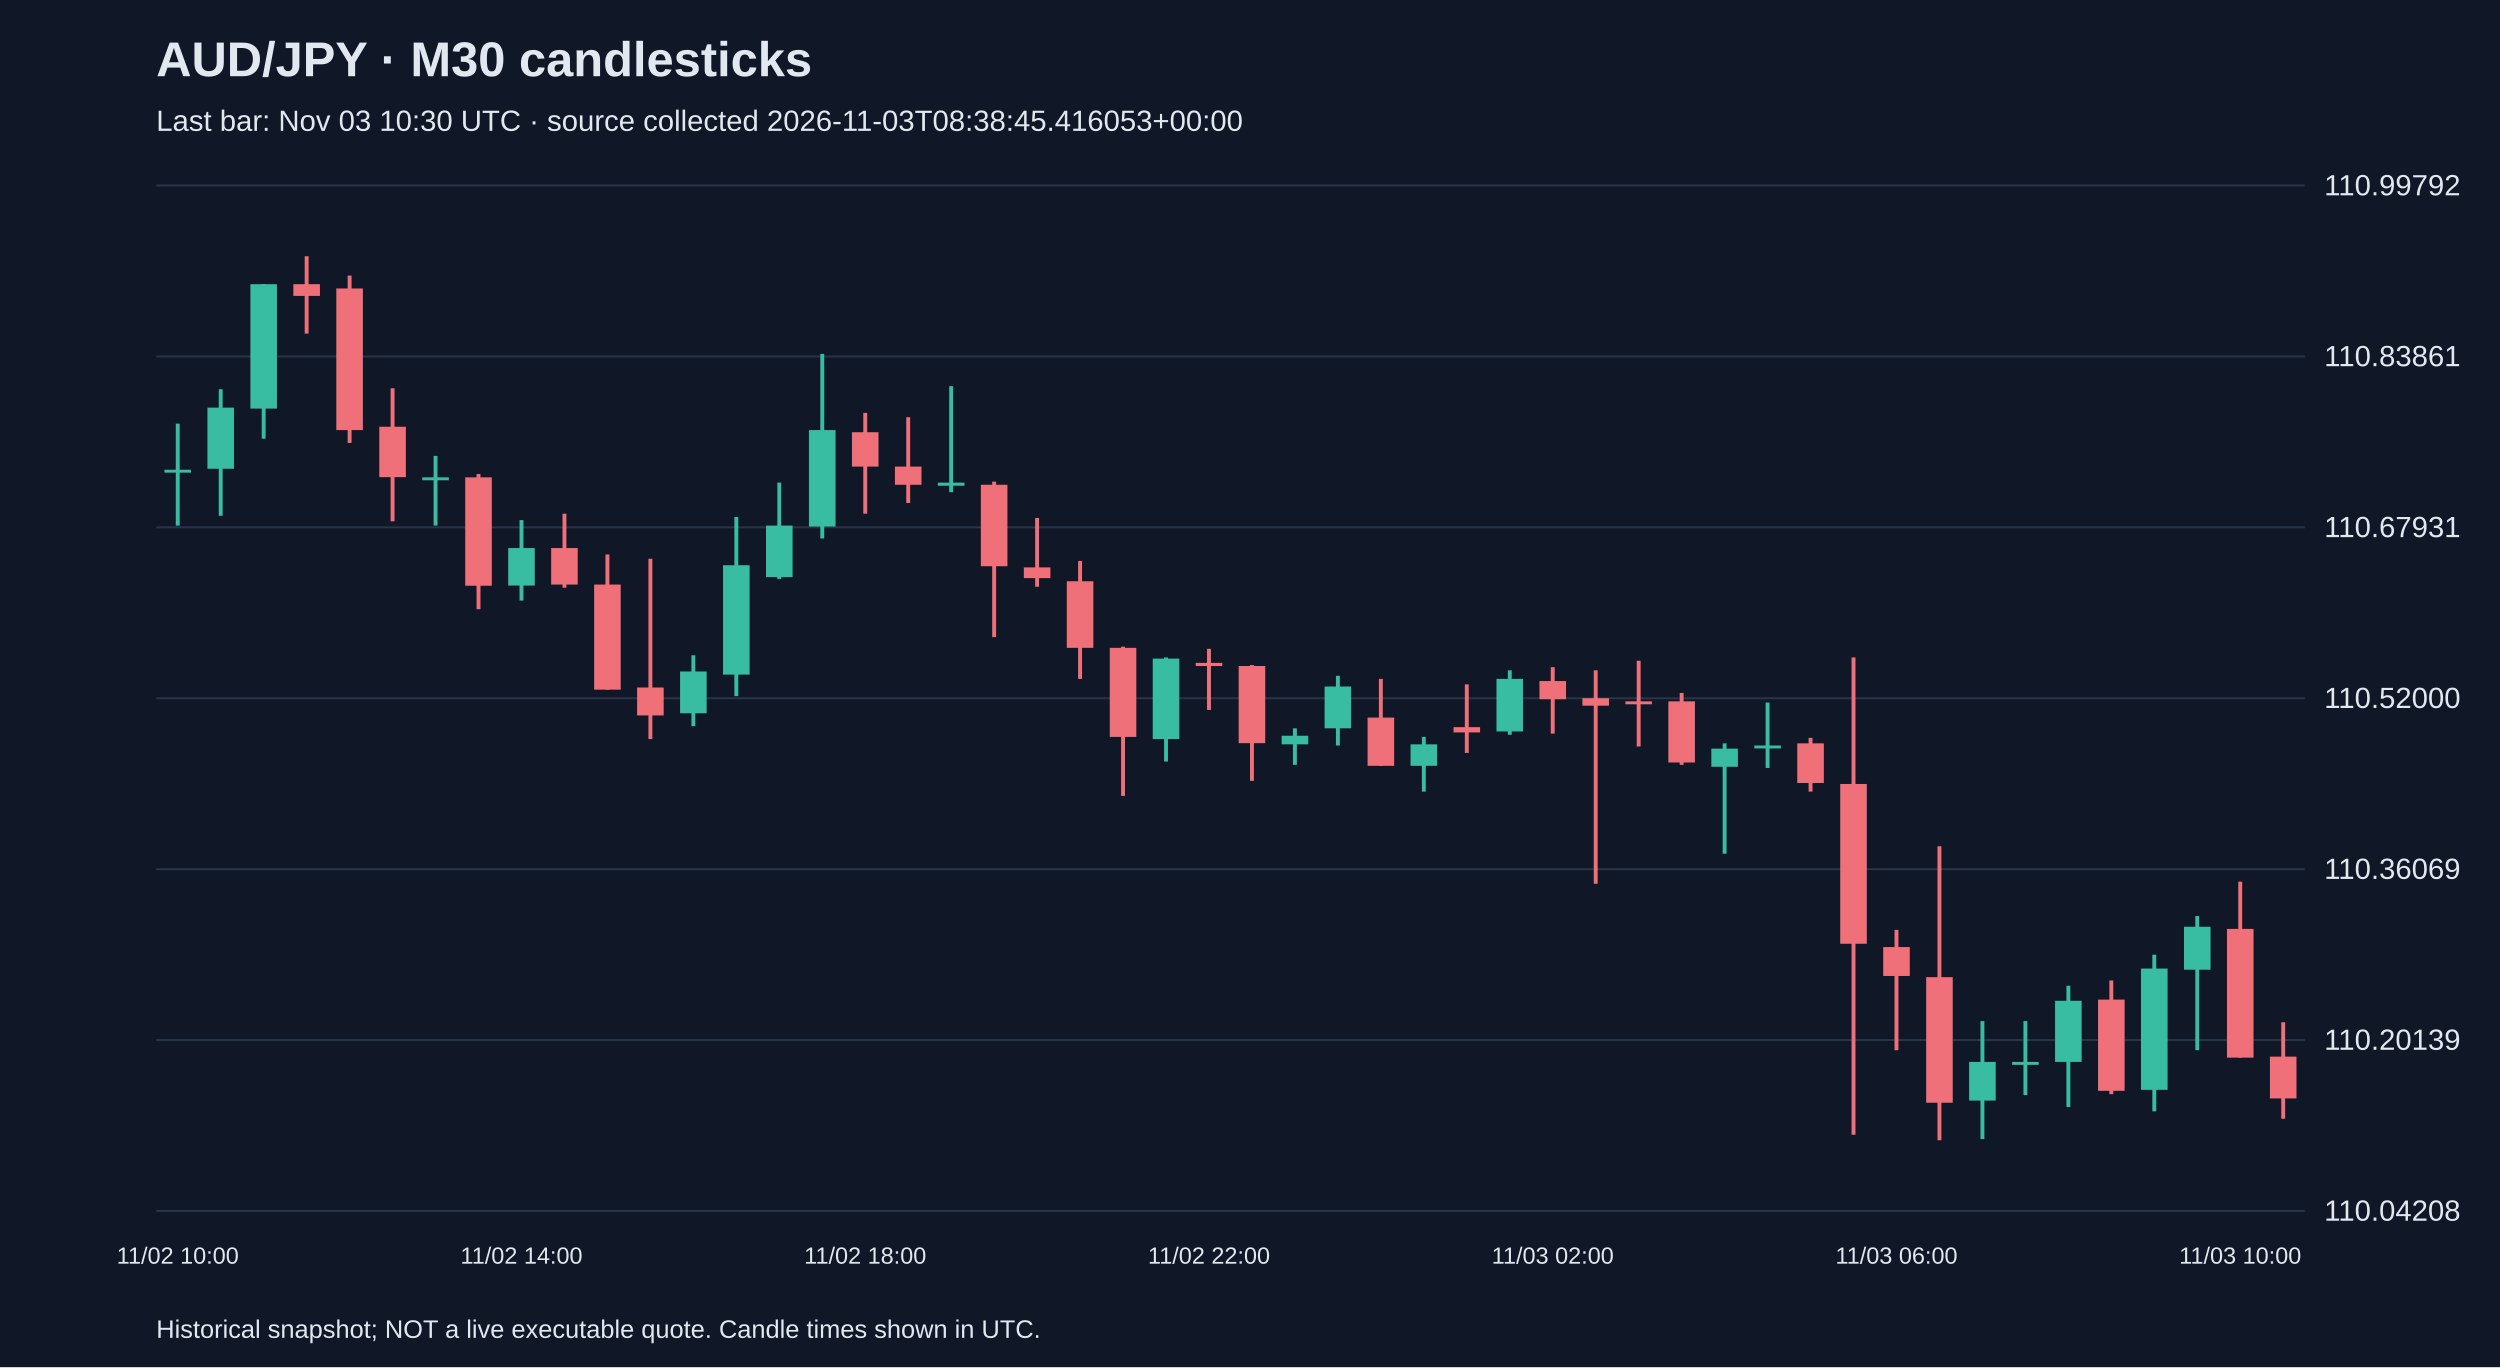
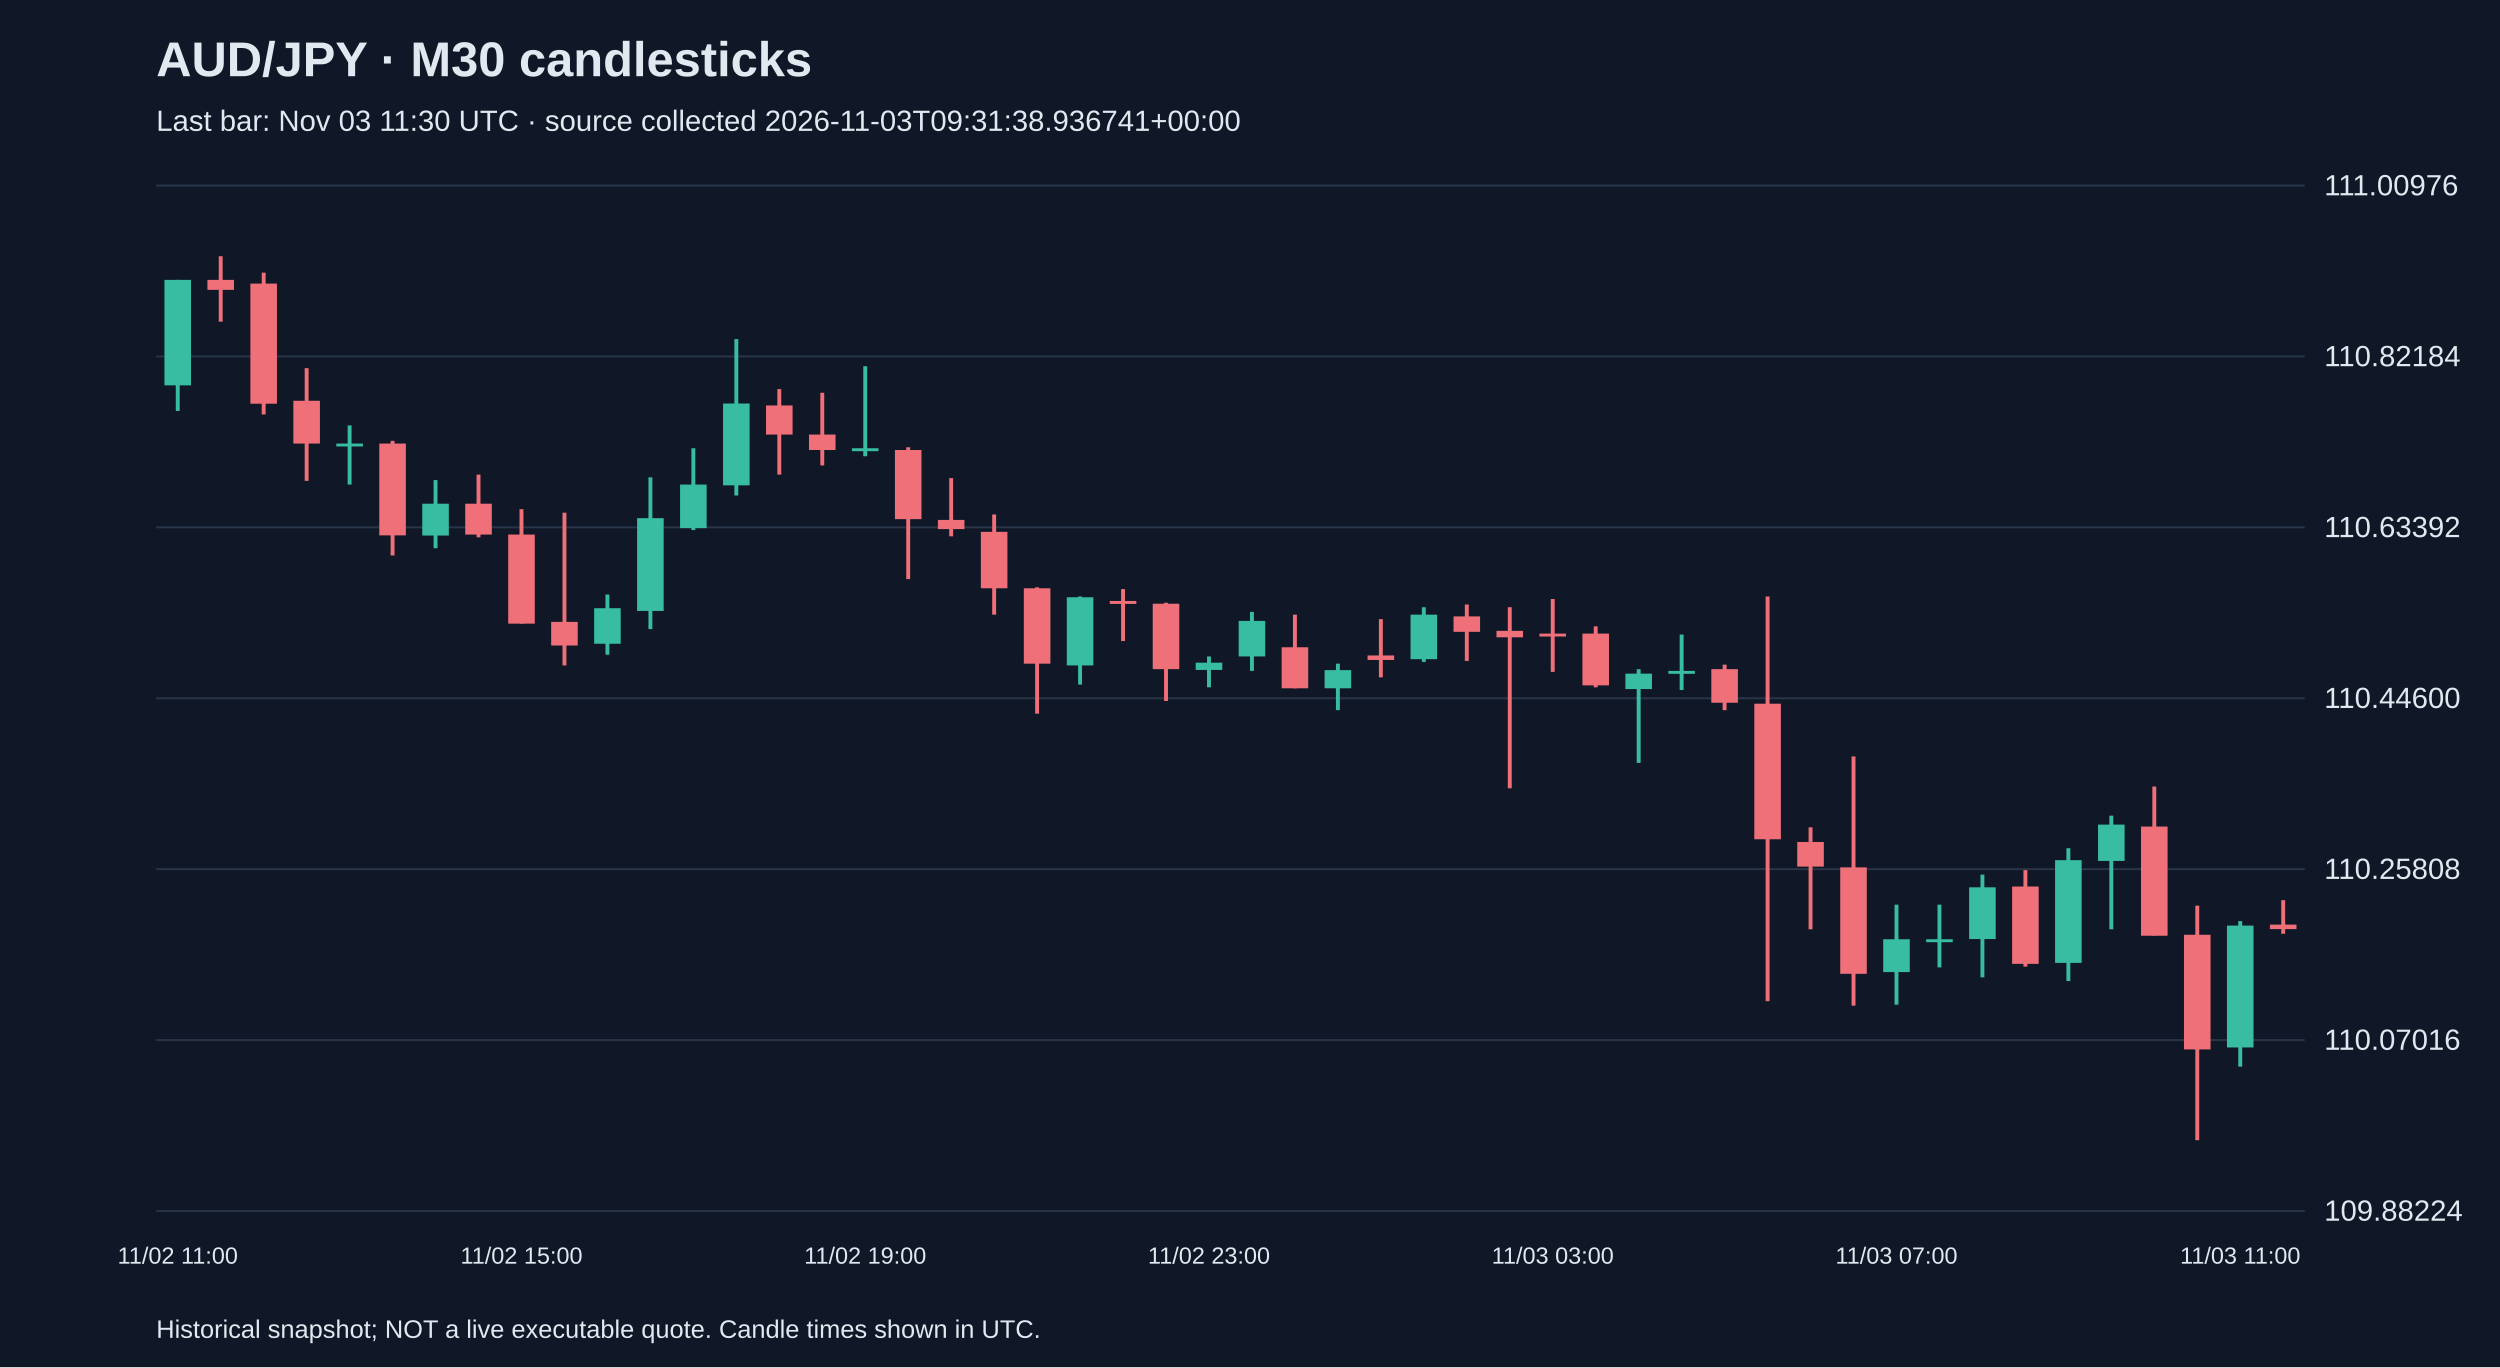
<svg xmlns="http://www.w3.org/2000/svg" viewBox="0 0 1280 700">
  <rect width="100%" height="100%" fill="#101827" />
  <style>text{font-family:Arial,sans-serif;fill:#e2e8f0}</style>
  <text x="80" y="39" font-size="25" font-weight="bold">AUD/JPY · M30 candlesticks</text>
-   <text x="80" y="67" font-size="15" fill="#a6b1c5">Last bar: Nov 03 10:30 UTC · source collected 2026-11-03T08:38:45.416053+00:00</text>
+   <text x="80" y="67" font-size="15" fill="#a6b1c5">Last bar: Nov 03 11:30 UTC · source collected 2026-11-03T09:31:38.936741+00:00</text>
  <line x1="80" y1="620.0" x2="1180" y2="620.0" stroke="#283548" />
-   <text x="1190" y="625.0" font-size="15">110.04208</text>
+   <text x="1190" y="625.0" font-size="15">109.88224</text>
  <line x1="80" y1="532.5" x2="1180" y2="532.5" stroke="#283548" />
-   <text x="1190" y="537.5" font-size="15">110.20139</text>
+   <text x="1190" y="537.5" font-size="15">110.07016</text>
  <line x1="80" y1="445.0" x2="1180" y2="445.0" stroke="#283548" />
-   <text x="1190" y="450.0" font-size="15">110.36069</text>
+   <text x="1190" y="450.0" font-size="15">110.25808</text>
  <line x1="80" y1="357.5" x2="1180" y2="357.5" stroke="#283548" />
-   <text x="1190" y="362.5" font-size="15">110.52000</text>
+   <text x="1190" y="362.5" font-size="15">110.44600</text>
  <line x1="80" y1="270.0" x2="1180" y2="270.0" stroke="#283548" />
-   <text x="1190" y="275.0" font-size="15">110.67931</text>
+   <text x="1190" y="275.0" font-size="15">110.63392</text>
  <line x1="80" y1="182.5" x2="1180" y2="182.5" stroke="#283548" />
-   <text x="1190" y="187.5" font-size="15">110.83861</text>
+   <text x="1190" y="187.5" font-size="15">110.82184</text>
  <line x1="80" y1="95.0" x2="1180" y2="95.0" stroke="#283548" />
-   <text x="1190" y="100.0" font-size="15">110.99792</text>
-   <line x1="91.0" y1="216.9" x2="91.0" y2="269.1" stroke="#38bca2" stroke-width="2" />
-   <rect x="84.2" y="240.5" width="13.6" height="1.5" fill="#38bca2" />
-   <text x="91.0" y="647" text-anchor="middle" font-size="12">11/02 10:00</text>
-   <line x1="113.0" y1="199.3" x2="113.0" y2="264.1" stroke="#38bca2" stroke-width="2" />
-   <rect x="106.2" y="208.7" width="13.6" height="31.3" fill="#38bca2" />
-   <line x1="135.0" y1="145.5" x2="135.0" y2="224.6" stroke="#38bca2" stroke-width="2" />
-   <rect x="128.2" y="145.5" width="13.6" height="63.7" fill="#38bca2" />
-   <line x1="157.0" y1="131.2" x2="157.0" y2="170.8" stroke="#f07079" stroke-width="2" />
-   <rect x="150.2" y="145.5" width="13.6" height="6.0" fill="#f07079" />
-   <line x1="179.0" y1="141.1" x2="179.0" y2="226.8" stroke="#f07079" stroke-width="2" />
-   <rect x="172.2" y="147.7" width="13.6" height="72.5" fill="#f07079" />
-   <line x1="201.0" y1="198.8" x2="201.0" y2="266.9" stroke="#f07079" stroke-width="2" />
-   <rect x="194.2" y="218.5" width="13.6" height="25.8" fill="#f07079" />
-   <line x1="223.0" y1="233.4" x2="223.0" y2="269.1" stroke="#38bca2" stroke-width="2" />
-   <rect x="216.2" y="244.4" width="13.6" height="1.5" fill="#38bca2" />
-   <line x1="245.0" y1="242.7" x2="245.0" y2="311.9" stroke="#f07079" stroke-width="2" />
-   <rect x="238.2" y="244.4" width="13.6" height="55.5" fill="#f07079" />
-   <line x1="267.0" y1="266.3" x2="267.0" y2="307.5" stroke="#38bca2" stroke-width="2" />
-   <rect x="260.2" y="280.6" width="13.6" height="19.2" fill="#38bca2" />
-   <text x="267.0" y="647" text-anchor="middle" font-size="12">11/02 14:00</text>
-   <line x1="289.0" y1="263.0" x2="289.0" y2="300.9" stroke="#f07079" stroke-width="2" />
-   <rect x="282.2" y="280.6" width="13.6" height="18.7" fill="#f07079" />
-   <line x1="311.0" y1="283.9" x2="311.0" y2="353.1" stroke="#f07079" stroke-width="2" />
-   <rect x="304.2" y="299.3" width="13.6" height="53.8" fill="#f07079" />
-   <line x1="333.0" y1="286.1" x2="333.0" y2="378.4" stroke="#f07079" stroke-width="2" />
-   <rect x="326.2" y="352.0" width="13.6" height="14.3" fill="#f07079" />
-   <line x1="355.0" y1="335.5" x2="355.0" y2="371.8" stroke="#38bca2" stroke-width="2" />
-   <rect x="348.2" y="343.8" width="13.6" height="21.4" fill="#38bca2" />
-   <line x1="377.0" y1="264.7" x2="377.0" y2="356.4" stroke="#38bca2" stroke-width="2" />
-   <rect x="370.2" y="289.4" width="13.6" height="56.0" fill="#38bca2" />
-   <line x1="399.0" y1="247.1" x2="399.0" y2="296.5" stroke="#38bca2" stroke-width="2" />
-   <rect x="392.2" y="269.1" width="13.6" height="26.4" fill="#38bca2" />
-   <line x1="421.0" y1="181.2" x2="421.0" y2="275.7" stroke="#38bca2" stroke-width="2" />
-   <rect x="414.2" y="220.2" width="13.6" height="49.4" fill="#38bca2" />
-   <line x1="443.0" y1="211.4" x2="443.0" y2="263.0" stroke="#f07079" stroke-width="2" />
-   <rect x="436.2" y="221.3" width="13.6" height="17.6" fill="#f07079" />
-   <text x="443.0" y="647" text-anchor="middle" font-size="12">11/02 18:00</text>
-   <line x1="465.0" y1="213.6" x2="465.0" y2="257.5" stroke="#f07079" stroke-width="2" />
-   <rect x="458.2" y="238.9" width="13.6" height="9.3" fill="#f07079" />
-   <line x1="487.0" y1="197.7" x2="487.0" y2="252.0" stroke="#38bca2" stroke-width="2" />
-   <rect x="480.2" y="247.1" width="13.6" height="1.6" fill="#38bca2" />
-   <line x1="509.0" y1="246.6" x2="509.0" y2="326.2" stroke="#f07079" stroke-width="2" />
-   <rect x="502.2" y="248.2" width="13.6" height="41.7" fill="#f07079" />
-   <line x1="531.0" y1="265.2" x2="531.0" y2="300.4" stroke="#f07079" stroke-width="2" />
-   <rect x="524.2" y="290.5" width="13.6" height="5.5" fill="#f07079" />
-   <line x1="553.0" y1="287.2" x2="553.0" y2="347.6" stroke="#f07079" stroke-width="2" />
-   <rect x="546.2" y="297.6" width="13.6" height="34.1" fill="#f07079" />
-   <line x1="575.0" y1="331.1" x2="575.0" y2="407.5" stroke="#f07079" stroke-width="2" />
-   <rect x="568.2" y="331.7" width="13.6" height="45.6" fill="#f07079" />
-   <line x1="597.0" y1="336.6" x2="597.0" y2="389.9" stroke="#38bca2" stroke-width="2" />
-   <rect x="590.2" y="337.2" width="13.6" height="41.2" fill="#38bca2" />
-   <line x1="619.0" y1="332.2" x2="619.0" y2="363.5" stroke="#f07079" stroke-width="2" />
-   <rect x="612.2" y="339.4" width="13.6" height="1.6" fill="#f07079" />
-   <text x="619.0" y="647" text-anchor="middle" font-size="12">11/02 22:00</text>
-   <line x1="641.0" y1="340.5" x2="641.0" y2="399.8" stroke="#f07079" stroke-width="2" />
-   <rect x="634.2" y="341.0" width="13.6" height="39.5" fill="#f07079" />
-   <line x1="663.0" y1="372.9" x2="663.0" y2="391.6" stroke="#38bca2" stroke-width="2" />
-   <rect x="656.2" y="376.7" width="13.6" height="4.4" fill="#38bca2" />
-   <line x1="685.0" y1="346.0" x2="685.0" y2="381.7" stroke="#38bca2" stroke-width="2" />
-   <rect x="678.2" y="351.5" width="13.6" height="21.4" fill="#38bca2" />
-   <line x1="707.0" y1="347.6" x2="707.0" y2="392.1" stroke="#f07079" stroke-width="2" />
-   <rect x="700.2" y="367.4" width="13.6" height="24.7" fill="#f07079" />
-   <line x1="729.0" y1="377.3" x2="729.0" y2="405.3" stroke="#38bca2" stroke-width="2" />
-   <rect x="722.2" y="381.1" width="13.6" height="11.0" fill="#38bca2" />
-   <line x1="751.0" y1="350.4" x2="751.0" y2="385.5" stroke="#f07079" stroke-width="2" />
-   <rect x="744.2" y="372.3" width="13.6" height="2.7" fill="#f07079" />
-   <line x1="773.0" y1="343.2" x2="773.0" y2="376.2" stroke="#38bca2" stroke-width="2" />
-   <rect x="766.2" y="347.6" width="13.6" height="26.9" fill="#38bca2" />
-   <line x1="795.0" y1="341.6" x2="795.0" y2="375.6" stroke="#f07079" stroke-width="2" />
-   <rect x="788.2" y="348.7" width="13.6" height="9.3" fill="#f07079" />
-   <text x="795.0" y="647" text-anchor="middle" font-size="12">11/03 02:00</text>
-   <line x1="817.0" y1="343.2" x2="817.0" y2="452.5" stroke="#f07079" stroke-width="2" />
-   <rect x="810.2" y="357.5" width="13.6" height="3.8" fill="#f07079" />
-   <line x1="839.0" y1="338.3" x2="839.0" y2="382.2" stroke="#f07079" stroke-width="2" />
-   <rect x="832.2" y="359.1" width="13.6" height="1.5" fill="#f07079" />
-   <line x1="861.0" y1="354.8" x2="861.0" y2="391.6" stroke="#f07079" stroke-width="2" />
-   <rect x="854.2" y="359.1" width="13.6" height="31.3" fill="#f07079" />
-   <line x1="883.0" y1="380.6" x2="883.0" y2="437.1" stroke="#38bca2" stroke-width="2" />
-   <rect x="876.2" y="383.3" width="13.6" height="9.3" fill="#38bca2" />
-   <line x1="905.0" y1="359.7" x2="905.0" y2="393.2" stroke="#38bca2" stroke-width="2" />
-   <rect x="898.2" y="381.7" width="13.6" height="1.5" fill="#38bca2" />
-   <line x1="927.0" y1="377.8" x2="927.0" y2="405.3" stroke="#f07079" stroke-width="2" />
-   <rect x="920.2" y="380.6" width="13.6" height="20.3" fill="#f07079" />
-   <line x1="949.0" y1="336.6" x2="949.0" y2="581.0" stroke="#f07079" stroke-width="2" />
-   <rect x="942.2" y="401.4" width="13.6" height="81.8" fill="#f07079" />
-   <line x1="971.0" y1="476.1" x2="971.0" y2="537.7" stroke="#f07079" stroke-width="2" />
-   <rect x="964.2" y="484.9" width="13.6" height="14.8" fill="#f07079" />
-   <text x="971.0" y="647" text-anchor="middle" font-size="12">11/03 06:00</text>
-   <line x1="993.0" y1="433.3" x2="993.0" y2="583.8" stroke="#f07079" stroke-width="2" />
-   <rect x="986.2" y="500.3" width="13.6" height="64.3" fill="#f07079" />
-   <line x1="1015.0" y1="522.8" x2="1015.0" y2="583.2" stroke="#38bca2" stroke-width="2" />
-   <rect x="1008.2" y="543.7" width="13.6" height="19.8" fill="#38bca2" />
-   <line x1="1037.0" y1="522.8" x2="1037.0" y2="560.7" stroke="#38bca2" stroke-width="2" />
-   <rect x="1030.2" y="543.7" width="13.6" height="1.5" fill="#38bca2" />
-   <line x1="1059.0" y1="504.7" x2="1059.0" y2="566.8" stroke="#38bca2" stroke-width="2" />
-   <rect x="1052.2" y="512.4" width="13.6" height="31.3" fill="#38bca2" />
-   <line x1="1081.0" y1="502.0" x2="1081.0" y2="560.2" stroke="#f07079" stroke-width="2" />
-   <rect x="1074.2" y="511.8" width="13.6" height="46.7" fill="#f07079" />
-   <line x1="1103.0" y1="488.8" x2="1103.0" y2="569.0" stroke="#38bca2" stroke-width="2" />
-   <rect x="1096.2" y="495.9" width="13.6" height="62.1" fill="#38bca2" />
-   <line x1="1125.0" y1="469.0" x2="1125.0" y2="537.7" stroke="#38bca2" stroke-width="2" />
-   <rect x="1118.2" y="474.5" width="13.6" height="22.0" fill="#38bca2" />
-   <line x1="1147.0" y1="451.4" x2="1147.0" y2="541.5" stroke="#f07079" stroke-width="2" />
-   <rect x="1140.2" y="475.6" width="13.6" height="65.9" fill="#f07079" />
-   <text x="1147.0" y="647" text-anchor="middle" font-size="12">11/03 10:00</text>
-   <line x1="1169.0" y1="523.4" x2="1169.0" y2="572.8" stroke="#f07079" stroke-width="2" />
-   <rect x="1162.2" y="541.0" width="13.6" height="21.4" fill="#f07079" />
+   <text x="1190" y="100.0" font-size="15">111.00976</text>
+   <line x1="91.0" y1="143.3" x2="91.0" y2="210.4" stroke="#38bca2" stroke-width="2" />
+   <rect x="84.2" y="143.3" width="13.6" height="54.0" fill="#38bca2" />
+   <text x="91.0" y="647" text-anchor="middle" font-size="12">11/02 11:00</text>
+   <line x1="113.0" y1="131.2" x2="113.0" y2="164.7" stroke="#f07079" stroke-width="2" />
+   <rect x="106.2" y="143.3" width="13.6" height="5.1" fill="#f07079" />
+   <line x1="135.0" y1="139.6" x2="135.0" y2="212.2" stroke="#f07079" stroke-width="2" />
+   <rect x="128.2" y="145.2" width="13.6" height="61.5" fill="#f07079" />
+   <line x1="157.0" y1="188.5" x2="157.0" y2="246.2" stroke="#f07079" stroke-width="2" />
+   <rect x="150.2" y="205.2" width="13.6" height="21.9" fill="#f07079" />
+   <line x1="179.0" y1="217.8" x2="179.0" y2="248.1" stroke="#38bca2" stroke-width="2" />
+   <rect x="172.2" y="227.1" width="13.6" height="1.5" fill="#38bca2" />
+   <line x1="201.0" y1="225.7" x2="201.0" y2="284.4" stroke="#f07079" stroke-width="2" />
+   <rect x="194.2" y="227.1" width="13.6" height="47.0" fill="#f07079" />
+   <line x1="223.0" y1="245.8" x2="223.0" y2="280.7" stroke="#38bca2" stroke-width="2" />
+   <rect x="216.2" y="257.9" width="13.6" height="16.3" fill="#38bca2" />
+   <line x1="245.0" y1="243.0" x2="245.0" y2="275.1" stroke="#f07079" stroke-width="2" />
+   <rect x="238.2" y="257.9" width="13.6" height="15.8" fill="#f07079" />
+   <line x1="267.0" y1="260.7" x2="267.0" y2="319.3" stroke="#f07079" stroke-width="2" />
+   <rect x="260.2" y="273.7" width="13.6" height="45.6" fill="#f07079" />
+   <text x="267.0" y="647" text-anchor="middle" font-size="12">11/02 15:00</text>
+   <line x1="289.0" y1="262.5" x2="289.0" y2="340.7" stroke="#f07079" stroke-width="2" />
+   <rect x="282.2" y="318.4" width="13.6" height="12.1" fill="#f07079" />
+   <line x1="311.0" y1="304.4" x2="311.0" y2="335.2" stroke="#38bca2" stroke-width="2" />
+   <rect x="304.2" y="311.4" width="13.6" height="18.2" fill="#38bca2" />
+   <line x1="333.0" y1="244.4" x2="333.0" y2="322.1" stroke="#38bca2" stroke-width="2" />
+   <rect x="326.2" y="265.3" width="13.6" height="47.5" fill="#38bca2" />
+   <line x1="355.0" y1="229.5" x2="355.0" y2="271.4" stroke="#38bca2" stroke-width="2" />
+   <rect x="348.2" y="248.1" width="13.6" height="22.3" fill="#38bca2" />
+   <line x1="377.0" y1="173.6" x2="377.0" y2="253.7" stroke="#38bca2" stroke-width="2" />
+   <rect x="370.2" y="206.6" width="13.6" height="41.9" fill="#38bca2" />
+   <line x1="399.0" y1="199.2" x2="399.0" y2="243.0" stroke="#f07079" stroke-width="2" />
+   <rect x="392.2" y="207.6" width="13.6" height="14.9" fill="#f07079" />
+   <line x1="421.0" y1="201.1" x2="421.0" y2="238.3" stroke="#f07079" stroke-width="2" />
+   <rect x="414.2" y="222.5" width="13.6" height="7.9" fill="#f07079" />
+   <line x1="443.0" y1="187.5" x2="443.0" y2="233.6" stroke="#38bca2" stroke-width="2" />
+   <rect x="436.2" y="229.5" width="13.6" height="1.5" fill="#38bca2" />
+   <text x="443.0" y="647" text-anchor="middle" font-size="12">11/02 19:00</text>
+   <line x1="465.0" y1="229.0" x2="465.0" y2="296.5" stroke="#f07079" stroke-width="2" />
+   <rect x="458.2" y="230.4" width="13.6" height="35.4" fill="#f07079" />
+   <line x1="487.0" y1="244.8" x2="487.0" y2="274.6" stroke="#f07079" stroke-width="2" />
+   <rect x="480.2" y="266.2" width="13.6" height="4.7" fill="#f07079" />
+   <line x1="509.0" y1="263.4" x2="509.0" y2="314.7" stroke="#f07079" stroke-width="2" />
+   <rect x="502.2" y="272.3" width="13.6" height="28.9" fill="#f07079" />
+   <line x1="531.0" y1="300.7" x2="531.0" y2="365.4" stroke="#f07079" stroke-width="2" />
+   <rect x="524.2" y="301.2" width="13.6" height="38.6" fill="#f07079" />
+   <line x1="553.0" y1="305.4" x2="553.0" y2="350.5" stroke="#38bca2" stroke-width="2" />
+   <rect x="546.2" y="305.8" width="13.6" height="34.9" fill="#38bca2" />
+   <line x1="575.0" y1="301.6" x2="575.0" y2="328.2" stroke="#f07079" stroke-width="2" />
+   <rect x="568.2" y="307.7" width="13.6" height="1.5" fill="#f07079" />
+   <line x1="597.0" y1="308.6" x2="597.0" y2="358.9" stroke="#f07079" stroke-width="2" />
+   <rect x="590.2" y="309.1" width="13.6" height="33.5" fill="#f07079" />
+   <line x1="619.0" y1="336.1" x2="619.0" y2="351.9" stroke="#38bca2" stroke-width="2" />
+   <rect x="612.2" y="339.3" width="13.6" height="3.7" fill="#38bca2" />
+   <text x="619.0" y="647" text-anchor="middle" font-size="12">11/02 23:00</text>
+   <line x1="641.0" y1="313.3" x2="641.0" y2="343.5" stroke="#38bca2" stroke-width="2" />
+   <rect x="634.2" y="317.9" width="13.6" height="18.2" fill="#38bca2" />
+   <line x1="663.0" y1="314.7" x2="663.0" y2="352.4" stroke="#f07079" stroke-width="2" />
+   <rect x="656.2" y="331.4" width="13.6" height="21.0" fill="#f07079" />
+   <line x1="685.0" y1="339.8" x2="685.0" y2="363.6" stroke="#38bca2" stroke-width="2" />
+   <rect x="678.2" y="343.1" width="13.6" height="9.3" fill="#38bca2" />
+   <line x1="707.0" y1="317.0" x2="707.0" y2="346.8" stroke="#f07079" stroke-width="2" />
+   <rect x="700.2" y="335.6" width="13.6" height="2.3" fill="#f07079" />
+   <line x1="729.0" y1="310.9" x2="729.0" y2="338.9" stroke="#38bca2" stroke-width="2" />
+   <rect x="722.2" y="314.7" width="13.6" height="22.8" fill="#38bca2" />
+   <line x1="751.0" y1="309.5" x2="751.0" y2="338.4" stroke="#f07079" stroke-width="2" />
+   <rect x="744.2" y="315.6" width="13.6" height="7.9" fill="#f07079" />
+   <line x1="773.0" y1="310.9" x2="773.0" y2="403.6" stroke="#f07079" stroke-width="2" />
+   <rect x="766.2" y="323.0" width="13.6" height="3.3" fill="#f07079" />
+   <line x1="795.0" y1="306.7" x2="795.0" y2="344.0" stroke="#f07079" stroke-width="2" />
+   <rect x="788.2" y="324.4" width="13.6" height="1.5" fill="#f07079" />
+   <text x="795.0" y="647" text-anchor="middle" font-size="12">11/03 03:00</text>
+   <line x1="817.0" y1="320.7" x2="817.0" y2="351.9" stroke="#f07079" stroke-width="2" />
+   <rect x="810.2" y="324.4" width="13.6" height="26.5" fill="#f07079" />
+   <line x1="839.0" y1="342.6" x2="839.0" y2="390.6" stroke="#38bca2" stroke-width="2" />
+   <rect x="832.2" y="344.9" width="13.6" height="7.9" fill="#38bca2" />
+   <line x1="861.0" y1="324.9" x2="861.0" y2="353.3" stroke="#38bca2" stroke-width="2" />
+   <rect x="854.2" y="343.5" width="13.6" height="1.5" fill="#38bca2" />
+   <line x1="883.0" y1="340.3" x2="883.0" y2="363.6" stroke="#f07079" stroke-width="2" />
+   <rect x="876.2" y="342.6" width="13.6" height="17.2" fill="#f07079" />
+   <line x1="905.0" y1="305.4" x2="905.0" y2="512.6" stroke="#f07079" stroke-width="2" />
+   <rect x="898.2" y="360.3" width="13.6" height="69.4" fill="#f07079" />
+   <line x1="927.0" y1="423.6" x2="927.0" y2="475.8" stroke="#f07079" stroke-width="2" />
+   <rect x="920.2" y="431.1" width="13.6" height="12.6" fill="#f07079" />
+   <line x1="949.0" y1="387.3" x2="949.0" y2="514.9" stroke="#f07079" stroke-width="2" />
+   <rect x="942.2" y="444.1" width="13.6" height="54.5" fill="#f07079" />
+   <line x1="971.0" y1="463.2" x2="971.0" y2="514.4" stroke="#38bca2" stroke-width="2" />
+   <rect x="964.2" y="480.9" width="13.6" height="16.8" fill="#38bca2" />
+   <text x="971.0" y="647" text-anchor="middle" font-size="12">11/03 07:00</text>
+   <line x1="993.0" y1="463.2" x2="993.0" y2="495.3" stroke="#38bca2" stroke-width="2" />
+   <rect x="986.2" y="480.9" width="13.6" height="1.5" fill="#38bca2" />
+   <line x1="1015.0" y1="447.8" x2="1015.0" y2="500.4" stroke="#38bca2" stroke-width="2" />
+   <rect x="1008.2" y="454.3" width="13.6" height="26.5" fill="#38bca2" />
+   <line x1="1037.0" y1="445.5" x2="1037.0" y2="494.9" stroke="#f07079" stroke-width="2" />
+   <rect x="1030.2" y="453.9" width="13.6" height="39.6" fill="#f07079" />
+   <line x1="1059.0" y1="434.3" x2="1059.0" y2="502.3" stroke="#38bca2" stroke-width="2" />
+   <rect x="1052.2" y="440.4" width="13.6" height="52.6" fill="#38bca2" />
+   <line x1="1081.0" y1="417.6" x2="1081.0" y2="475.8" stroke="#38bca2" stroke-width="2" />
+   <rect x="1074.2" y="422.2" width="13.6" height="18.6" fill="#38bca2" />
+   <line x1="1103.0" y1="402.7" x2="1103.0" y2="479.0" stroke="#f07079" stroke-width="2" />
+   <rect x="1096.2" y="423.2" width="13.6" height="55.9" fill="#f07079" />
+   <line x1="1125.0" y1="463.7" x2="1125.0" y2="583.8" stroke="#f07079" stroke-width="2" />
+   <rect x="1118.2" y="478.6" width="13.6" height="58.7" fill="#f07079" />
+   <line x1="1147.0" y1="471.6" x2="1147.0" y2="546.1" stroke="#38bca2" stroke-width="2" />
+   <rect x="1140.2" y="473.9" width="13.6" height="62.4" fill="#38bca2" />
+   <text x="1147.0" y="647" text-anchor="middle" font-size="12">11/03 11:00</text>
+   <line x1="1169.0" y1="460.9" x2="1169.0" y2="478.1" stroke="#f07079" stroke-width="2" />
+   <rect x="1162.2" y="473.4" width="13.6" height="2.3" fill="#f07079" />
  <text x="80" y="685" font-size="13">Historical snapshot; NOT a live executable quote. Candle times shown in UTC.</text>
</svg>
